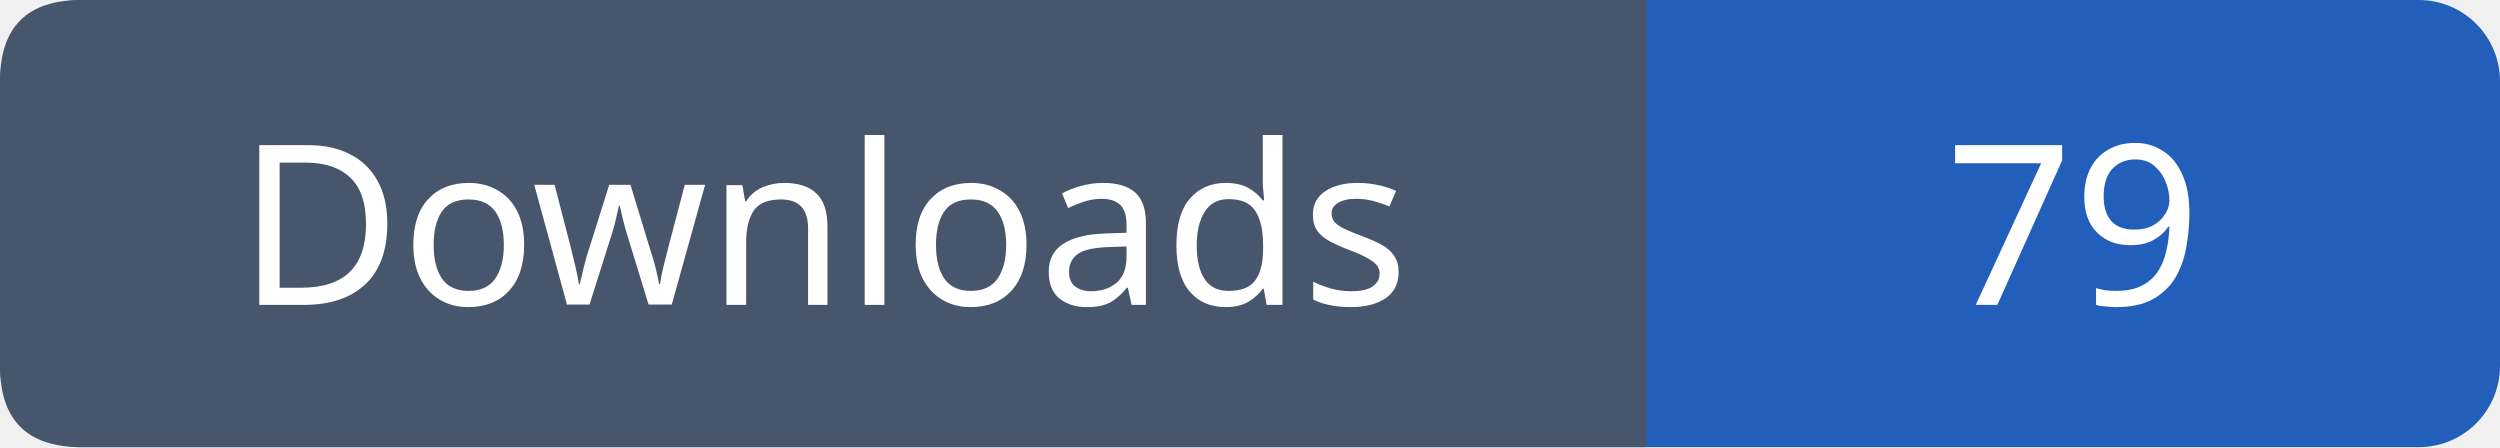
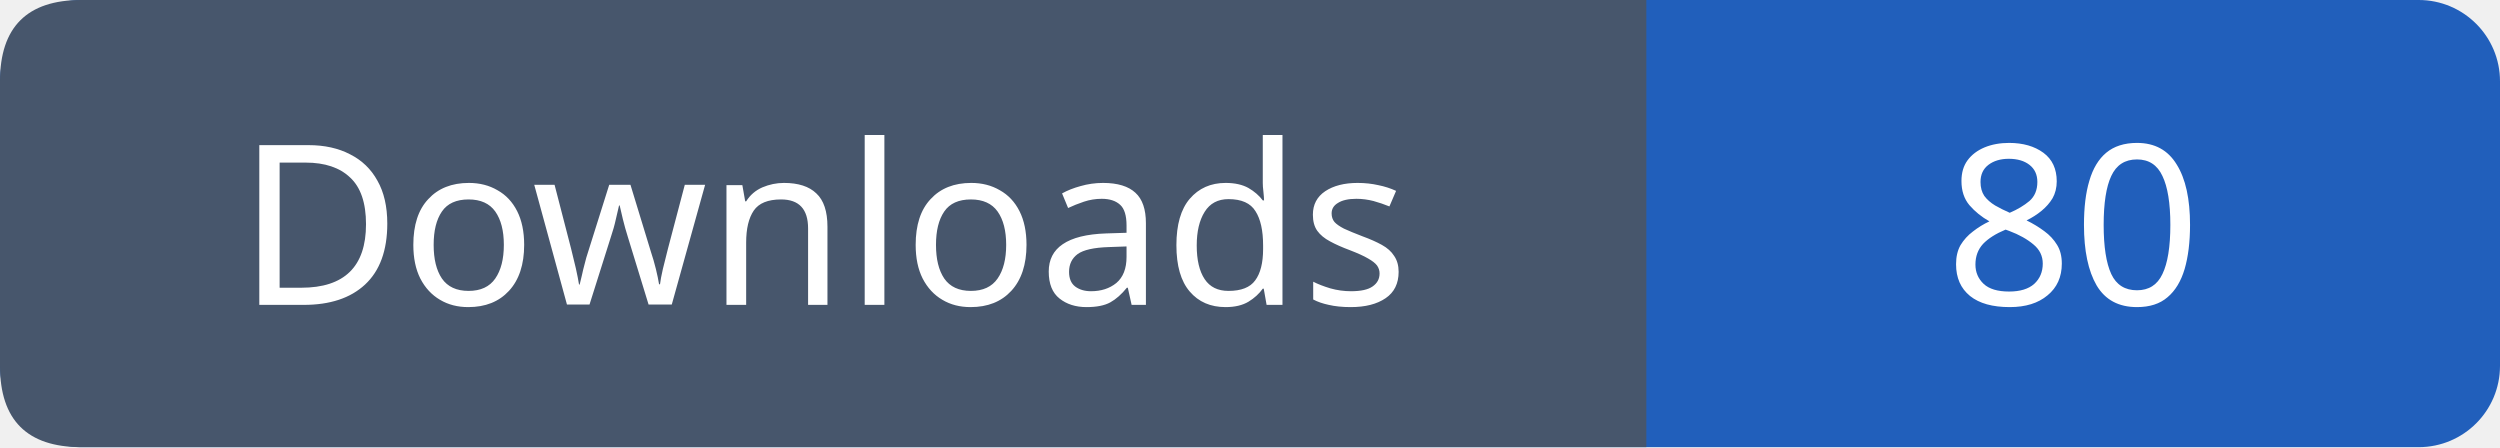
- <svg xmlns="http://www.w3.org/2000/svg" width="123" height="22" role="img" aria-label="Downloads: 79">
+ <svg xmlns="http://www.w3.org/2000/svg" width="123" height="22" role="img" aria-label="Downloads: 80">
  <rect width="123" height="22" rx="4" fill="#215fbb" />
  <path fill="#47566c" d="M4 0h77v22H4q-4 0-4-4V4q0-4 4-4" />
  <g font-family="Verdana,sans-serif" font-size="11" fill="white" text-anchor="middle">
    <text x="40.5" y="15">Downloads</text>
-     <text x="102.0" y="15">79</text>
+     <text x="102.0" y="15">80</text>
  </g>
</svg>
